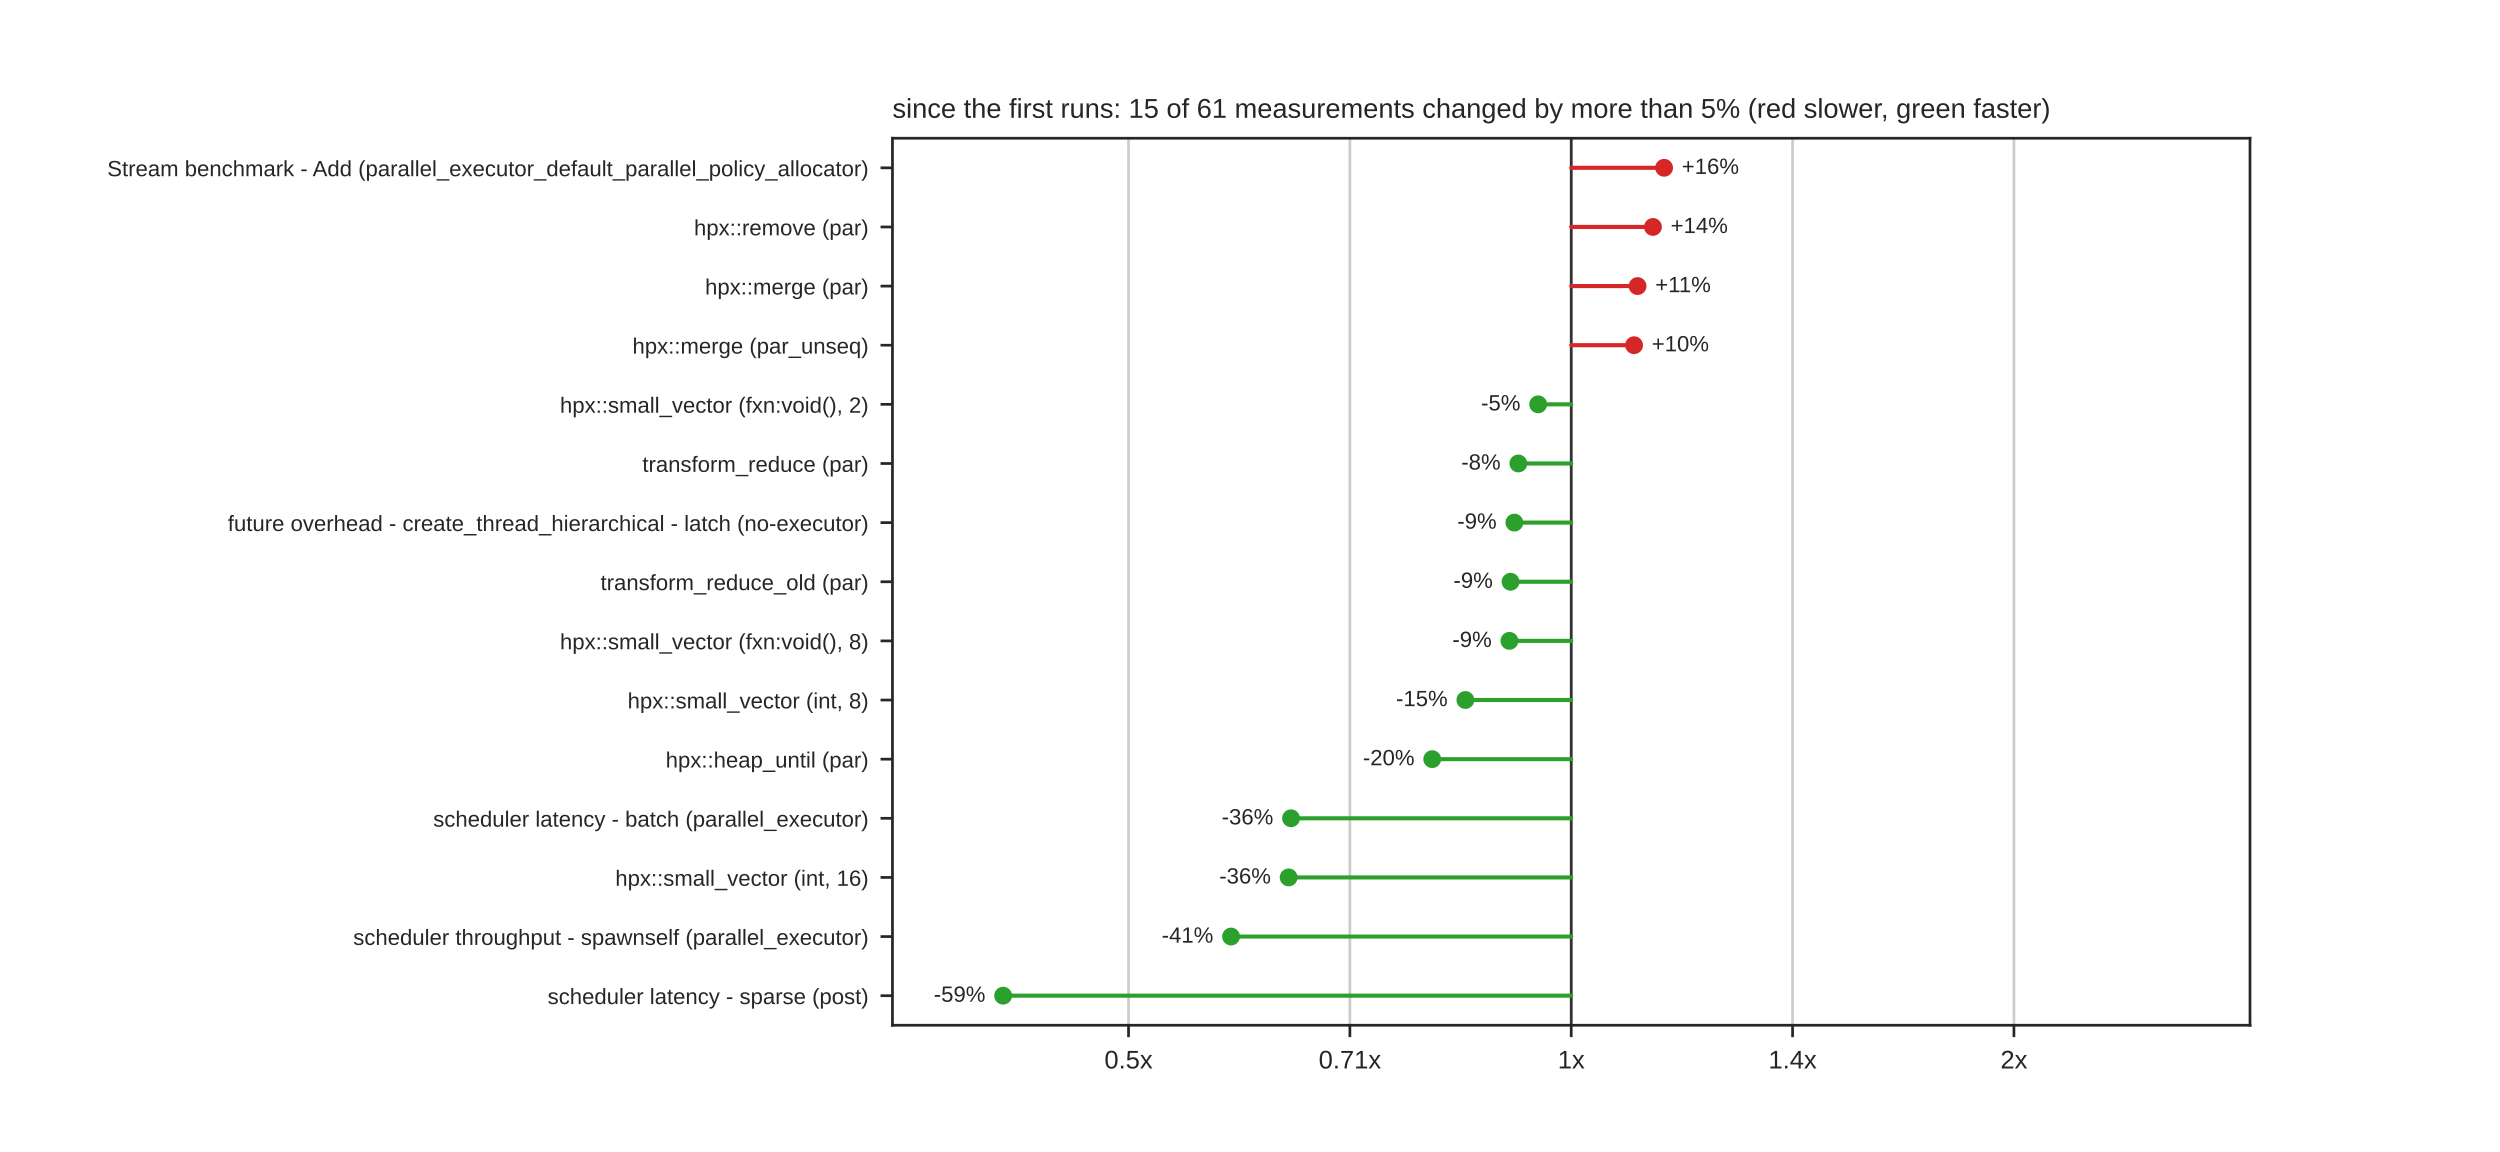
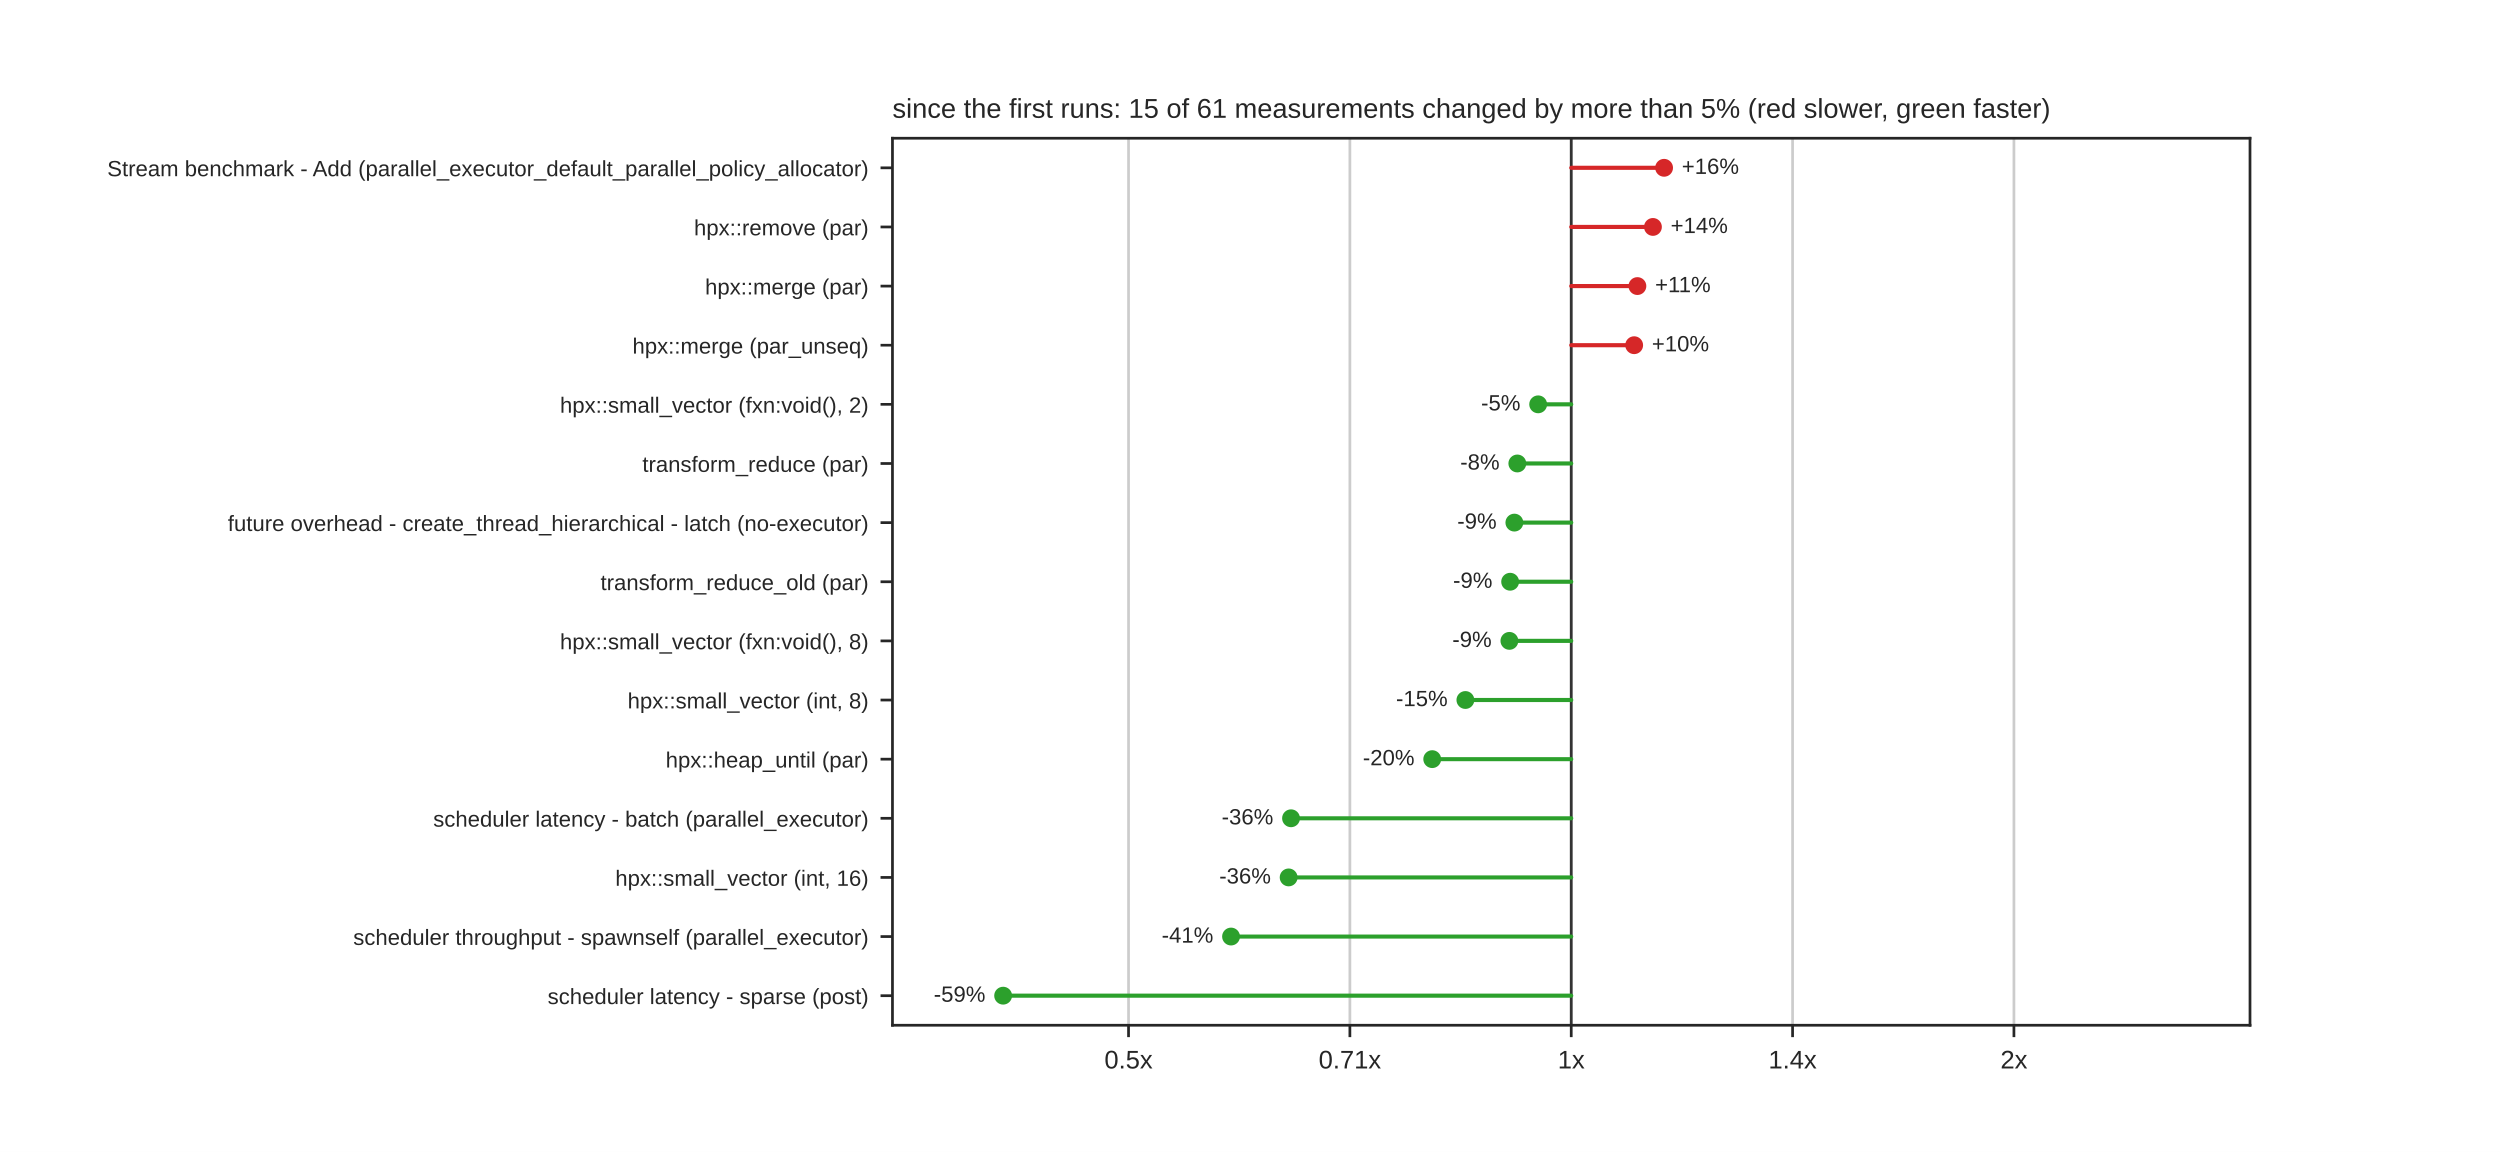
<svg xmlns="http://www.w3.org/2000/svg" xmlns:xlink="http://www.w3.org/1999/xlink" width="734.4pt" height="338.4pt" viewBox="0 0 734.4 338.4" version="1.1">
  <defs>
    <style type="text/css">*{stroke-linejoin: round; stroke-linecap: butt}</style>
  </defs>
  <g id="figure_1">
    <g id="patch_1">
      <path d="M 0 338.4  L 734.4 338.4  L 734.4 0  L 0 0  z " style="fill: #ffffff" />
    </g>
    <g id="axes_1">
      <g id="patch_2">
        <path d="M 262.17 301.176  L 660.96 301.176  L 660.96 40.608  L 262.17 40.608  z " style="fill: #ffffff" />
      </g>
      <g id="matplotlib.axis_1">
        <g id="xtick_1">
          <g id="line2d_1">
            <path d="M 331.519 301.176  L 331.519 40.608  " clip-path="url(#p0ff3ee7378)" style="fill: none; stroke: #cccccc; stroke-width: 0.8; stroke-linecap: round" />
          </g>
          <g id="line2d_2">
            <defs>
              <path id="mdfc5214045" d="M 0 0  L 0 3.5  " style="stroke: #262626; stroke-width: 0.8" />
            </defs>
            <g>
              <use xlink:href="#mdfc5214045" x="331.519" y="301.176" style="fill: #262626; stroke: #262626; stroke-width: 0.8" />
            </g>
          </g>
          <g id="text_1">
            <text style="fill: #262626; font: 7.5px 'Arial', 'DejaVu Sans', 'Liberation Sans', 'Bitstream Vera Sans', sans-serif; text-anchor: middle" x="331.519" y="313.875" transform="rotate(-0 331.5194 313.8748)">0.5x</text>
          </g>
        </g>
        <g id="xtick_2">
          <g id="line2d_3">
            <path d="M 396.542 301.176  L 396.542 40.608  " clip-path="url(#p0ff3ee7378)" style="fill: none; stroke: #cccccc; stroke-width: 0.8; stroke-linecap: round" />
          </g>
          <g id="line2d_4">
            <g>
              <use xlink:href="#mdfc5214045" x="396.542" y="301.176" style="fill: #262626; stroke: #262626; stroke-width: 0.8" />
            </g>
          </g>
          <g id="text_2">
            <text style="fill: #262626; font: 7.5px 'Arial', 'DejaVu Sans', 'Liberation Sans', 'Bitstream Vera Sans', sans-serif; text-anchor: middle" x="396.542" y="313.875" transform="rotate(-0 396.5422 313.8748)">0.71x</text>
          </g>
        </g>
        <g id="xtick_3">
          <g id="line2d_5">
            <path d="M 461.565 301.176  L 461.565 40.608  " clip-path="url(#p0ff3ee7378)" style="fill: none; stroke: #cccccc; stroke-width: 0.8; stroke-linecap: round" />
          </g>
          <g id="line2d_6">
            <g>
              <use xlink:href="#mdfc5214045" x="461.565" y="301.176" style="fill: #262626; stroke: #262626; stroke-width: 0.8" />
            </g>
          </g>
          <g id="text_3">
            <text style="fill: #262626; font: 7.5px 'Arial', 'DejaVu Sans', 'Liberation Sans', 'Bitstream Vera Sans', sans-serif; text-anchor: middle" x="461.565" y="313.875" transform="rotate(-0 461.565 313.8748)">1x</text>
          </g>
        </g>
        <g id="xtick_4">
          <g id="line2d_7">
            <path d="M 526.588 301.176  L 526.588 40.608  " clip-path="url(#p0ff3ee7378)" style="fill: none; stroke: #cccccc; stroke-width: 0.8; stroke-linecap: round" />
          </g>
          <g id="line2d_8">
            <g>
              <use xlink:href="#mdfc5214045" x="526.588" y="301.176" style="fill: #262626; stroke: #262626; stroke-width: 0.8" />
            </g>
          </g>
          <g id="text_4">
            <text style="fill: #262626; font: 7.5px 'Arial', 'DejaVu Sans', 'Liberation Sans', 'Bitstream Vera Sans', sans-serif; text-anchor: middle" x="526.588" y="313.875" transform="rotate(-0 526.5878 313.8748)">1.4x</text>
          </g>
        </g>
        <g id="xtick_5">
          <g id="line2d_9">
            <path d="M 591.611 301.176  L 591.611 40.608  " clip-path="url(#p0ff3ee7378)" style="fill: none; stroke: #cccccc; stroke-width: 0.8; stroke-linecap: round" />
          </g>
          <g id="line2d_10">
            <g>
              <use xlink:href="#mdfc5214045" x="591.611" y="301.176" style="fill: #262626; stroke: #262626; stroke-width: 0.8" />
            </g>
          </g>
          <g id="text_5">
            <text style="fill: #262626; font: 7.5px 'Arial', 'DejaVu Sans', 'Liberation Sans', 'Bitstream Vera Sans', sans-serif; text-anchor: middle" x="591.611" y="313.875" transform="rotate(-0 591.6106 313.8748)">2x</text>
          </g>
        </g>
      </g>
      <g id="matplotlib.axis_2">
        <g id="ytick_1">
          <g id="line2d_11">
            <defs>
              <path id="m414165cd4d" d="M 0 0  L -3.5 0  " style="stroke: #262626; stroke-width: 0.8" />
            </defs>
            <g>
              <use xlink:href="#m414165cd4d" x="262.17" y="49.294" style="fill: #262626; stroke: #262626; stroke-width: 0.8" />
            </g>
          </g>
          <g id="text_6">
            <text style="fill: #262626; font: 6.5px 'Arial', 'DejaVu Sans', 'Liberation Sans', 'Bitstream Vera Sans', sans-serif; text-anchor: end" x="255.17" y="51.763" transform="rotate(-0 255.17 51.76309)">Stream benchmark - Add (parallel_executor_default_parallel_policy_allocator)</text>
          </g>
        </g>
        <g id="ytick_2">
          <g id="line2d_12">
            <g>
              <use xlink:href="#m414165cd4d" x="262.17" y="66.665" style="fill: #262626; stroke: #262626; stroke-width: 0.8" />
            </g>
          </g>
          <g id="text_7">
            <text style="fill: #262626; font: 6.5px 'Arial', 'DejaVu Sans', 'Liberation Sans', 'Bitstream Vera Sans', sans-serif; text-anchor: end" x="255.17" y="69.134" transform="rotate(-0 255.17 69.13429)">hpx::remove (par)</text>
          </g>
        </g>
        <g id="ytick_3">
          <g id="line2d_13">
            <g>
              <use xlink:href="#m414165cd4d" x="262.17" y="84.036" style="fill: #262626; stroke: #262626; stroke-width: 0.8" />
            </g>
          </g>
          <g id="text_8">
            <text style="fill: #262626; font: 6.5px 'Arial', 'DejaVu Sans', 'Liberation Sans', 'Bitstream Vera Sans', sans-serif; text-anchor: end" x="255.17" y="86.505" transform="rotate(-0 255.17 86.50549)">hpx::merge (par)</text>
          </g>
        </g>
        <g id="ytick_4">
          <g id="line2d_14">
            <g>
              <use xlink:href="#m414165cd4d" x="262.17" y="101.407" style="fill: #262626; stroke: #262626; stroke-width: 0.8" />
            </g>
          </g>
          <g id="text_9">
            <text style="fill: #262626; font: 6.5px 'Arial', 'DejaVu Sans', 'Liberation Sans', 'Bitstream Vera Sans', sans-serif; text-anchor: end" x="255.17" y="103.877" transform="rotate(-0 255.17 103.8767)">hpx::merge (par_unseq)</text>
          </g>
        </g>
        <g id="ytick_5">
          <g id="line2d_15">
            <g>
              <use xlink:href="#m414165cd4d" x="262.17" y="118.778" style="fill: #262626; stroke: #262626; stroke-width: 0.8" />
            </g>
          </g>
          <g id="text_10">
            <text style="fill: #262626; font: 6.5px 'Arial', 'DejaVu Sans', 'Liberation Sans', 'Bitstream Vera Sans', sans-serif; text-anchor: end" x="255.17" y="121.248" transform="rotate(-0 255.17 121.2479)">hpx::small_vector (fxn:void(), 2)</text>
          </g>
        </g>
        <g id="ytick_6">
          <g id="line2d_16">
            <g>
              <use xlink:href="#m414165cd4d" x="262.17" y="136.15" style="fill: #262626; stroke: #262626; stroke-width: 0.8" />
            </g>
          </g>
          <g id="text_11">
            <text style="fill: #262626; font: 6.5px 'Arial', 'DejaVu Sans', 'Liberation Sans', 'Bitstream Vera Sans', sans-serif; text-anchor: end" x="255.17" y="138.619" transform="rotate(-0 255.17 138.6191)">transform_reduce (par)</text>
          </g>
        </g>
        <g id="ytick_7">
          <g id="line2d_17">
            <g>
              <use xlink:href="#m414165cd4d" x="262.17" y="153.521" style="fill: #262626; stroke: #262626; stroke-width: 0.8" />
            </g>
          </g>
          <g id="text_12">
            <text style="fill: #262626; font: 6.5px 'Arial', 'DejaVu Sans', 'Liberation Sans', 'Bitstream Vera Sans', sans-serif; text-anchor: end" x="255.17" y="155.99" transform="rotate(-0 255.17 155.9903)">future overhead - create_thread_hierarchical - latch (no-executor)</text>
          </g>
        </g>
        <g id="ytick_8">
          <g id="line2d_18">
            <g>
              <use xlink:href="#m414165cd4d" x="262.17" y="170.892" style="fill: #262626; stroke: #262626; stroke-width: 0.8" />
            </g>
          </g>
          <g id="text_13">
            <text style="fill: #262626; font: 6.5px 'Arial', 'DejaVu Sans', 'Liberation Sans', 'Bitstream Vera Sans', sans-serif; text-anchor: end" x="255.17" y="173.361" transform="rotate(-0 255.17 173.3615)">transform_reduce_old (par)</text>
          </g>
        </g>
        <g id="ytick_9">
          <g id="line2d_19">
            <g>
              <use xlink:href="#m414165cd4d" x="262.17" y="188.263" style="fill: #262626; stroke: #262626; stroke-width: 0.8" />
            </g>
          </g>
          <g id="text_14">
            <text style="fill: #262626; font: 6.5px 'Arial', 'DejaVu Sans', 'Liberation Sans', 'Bitstream Vera Sans', sans-serif; text-anchor: end" x="255.17" y="190.733" transform="rotate(-0 255.17 190.7327)">hpx::small_vector (fxn:void(), 8)</text>
          </g>
        </g>
        <g id="ytick_10">
          <g id="line2d_20">
            <g>
              <use xlink:href="#m414165cd4d" x="262.17" y="205.634" style="fill: #262626; stroke: #262626; stroke-width: 0.8" />
            </g>
          </g>
          <g id="text_15">
            <text style="fill: #262626; font: 6.5px 'Arial', 'DejaVu Sans', 'Liberation Sans', 'Bitstream Vera Sans', sans-serif; text-anchor: end" x="255.17" y="208.104" transform="rotate(-0 255.17 208.1039)">hpx::small_vector (int, 8)</text>
          </g>
        </g>
        <g id="ytick_11">
          <g id="line2d_21">
            <g>
              <use xlink:href="#m414165cd4d" x="262.17" y="223.006" style="fill: #262626; stroke: #262626; stroke-width: 0.8" />
            </g>
          </g>
          <g id="text_16">
            <text style="fill: #262626; font: 6.5px 'Arial', 'DejaVu Sans', 'Liberation Sans', 'Bitstream Vera Sans', sans-serif; text-anchor: end" x="255.17" y="225.475" transform="rotate(-0 255.17 225.4751)">hpx::heap_until (par)</text>
          </g>
        </g>
        <g id="ytick_12">
          <g id="line2d_22">
            <g>
              <use xlink:href="#m414165cd4d" x="262.17" y="240.377" style="fill: #262626; stroke: #262626; stroke-width: 0.8" />
            </g>
          </g>
          <g id="text_17">
            <text style="fill: #262626; font: 6.5px 'Arial', 'DejaVu Sans', 'Liberation Sans', 'Bitstream Vera Sans', sans-serif; text-anchor: end" x="255.17" y="242.846" transform="rotate(-0 255.17 242.8463)">scheduler latency - batch (parallel_executor)</text>
          </g>
        </g>
        <g id="ytick_13">
          <g id="line2d_23">
            <g>
              <use xlink:href="#m414165cd4d" x="262.17" y="257.748" style="fill: #262626; stroke: #262626; stroke-width: 0.8" />
            </g>
          </g>
          <g id="text_18">
            <text style="fill: #262626; font: 6.5px 'Arial', 'DejaVu Sans', 'Liberation Sans', 'Bitstream Vera Sans', sans-serif; text-anchor: end" x="255.17" y="260.217" transform="rotate(-0 255.17 260.2175)">hpx::small_vector (int, 16)</text>
          </g>
        </g>
        <g id="ytick_14">
          <g id="line2d_24">
            <g>
              <use xlink:href="#m414165cd4d" x="262.17" y="275.119" style="fill: #262626; stroke: #262626; stroke-width: 0.8" />
            </g>
          </g>
          <g id="text_19">
            <text style="fill: #262626; font: 6.5px 'Arial', 'DejaVu Sans', 'Liberation Sans', 'Bitstream Vera Sans', sans-serif; text-anchor: end" x="255.17" y="277.589" transform="rotate(-0 255.17 277.5887)">scheduler throughput - spawnself (parallel_executor)</text>
          </g>
        </g>
        <g id="ytick_15">
          <g id="line2d_25">
            <g>
              <use xlink:href="#m414165cd4d" x="262.17" y="292.49" style="fill: #262626; stroke: #262626; stroke-width: 0.8" />
            </g>
          </g>
          <g id="text_20">
            <text style="fill: #262626; font: 6.5px 'Arial', 'DejaVu Sans', 'Liberation Sans', 'Bitstream Vera Sans', sans-serif; text-anchor: end" x="255.17" y="294.96" transform="rotate(-0 255.17 294.9599)">scheduler latency - sparse (post)</text>
          </g>
        </g>
      </g>
      <g id="line2d_26">
        <path d="M 461.565 301.176  L 461.565 40.608  " clip-path="url(#p0ff3ee7378)" style="fill: none; stroke: #333333; stroke-width: 0.8; stroke-linecap: round" />
      </g>
      <g id="line2d_27">
        <path d="M 461.565 49.294  L 488.843 49.294  " clip-path="url(#p0ff3ee7378)" style="fill: none; stroke: #d62728; stroke-width: 1.2; stroke-linecap: round" />
      </g>
      <g id="line2d_28">
        <path d="M 461.565 66.665  L 485.567 66.665  " clip-path="url(#p0ff3ee7378)" style="fill: none; stroke: #d62728; stroke-width: 1.2; stroke-linecap: round" />
      </g>
      <g id="line2d_29">
-         <path d="M 461.565 84.036  L 481.051 84.036  " clip-path="url(#p0ff3ee7378)" style="fill: none; stroke: #d62728; stroke-width: 1.2; stroke-linecap: round" />
+         <path d="M 461.565 84.036  L 481.001 84.036  " clip-path="url(#p0ff3ee7378)" style="fill: none; stroke: #d62728; stroke-width: 1.2; stroke-linecap: round" />
      </g>
      <g id="line2d_30">
-         <path d="M 461.565 101.407  L 480.025 101.407  " clip-path="url(#p0ff3ee7378)" style="fill: none; stroke: #d62728; stroke-width: 1.2; stroke-linecap: round" />
+         <path d="M 461.565 101.407  L 480.053 101.407  " clip-path="url(#p0ff3ee7378)" style="fill: none; stroke: #d62728; stroke-width: 1.2; stroke-linecap: round" />
      </g>
      <g id="line2d_31">
        <path d="M 461.565 118.778  L 451.851 118.778  " clip-path="url(#p0ff3ee7378)" style="fill: none; stroke: #2ca02c; stroke-width: 1.2; stroke-linecap: round" />
      </g>
      <g id="line2d_32">
-         <path d="M 461.565 136.15  L 446.035 136.15  " clip-path="url(#p0ff3ee7378)" style="fill: none; stroke: #2ca02c; stroke-width: 1.2; stroke-linecap: round" />
+         <path d="M 461.565 136.15  L 445.732 136.15  " clip-path="url(#p0ff3ee7378)" style="fill: none; stroke: #2ca02c; stroke-width: 1.2; stroke-linecap: round" />
      </g>
      <g id="line2d_33">
-         <path d="M 461.565 153.521  L 444.864 153.521  " clip-path="url(#p0ff3ee7378)" style="fill: none; stroke: #2ca02c; stroke-width: 1.2; stroke-linecap: round" />
+         <path d="M 461.565 153.521  L 444.861 153.521  " clip-path="url(#p0ff3ee7378)" style="fill: none; stroke: #2ca02c; stroke-width: 1.2; stroke-linecap: round" />
      </g>
      <g id="line2d_34">
-         <path d="M 461.565 170.892  L 443.736 170.892  " clip-path="url(#p0ff3ee7378)" style="fill: none; stroke: #2ca02c; stroke-width: 1.2; stroke-linecap: round" />
+         <path d="M 461.565 170.892  L 443.62 170.892  " clip-path="url(#p0ff3ee7378)" style="fill: none; stroke: #2ca02c; stroke-width: 1.2; stroke-linecap: round" />
      </g>
      <g id="line2d_35">
-         <path d="M 461.565 188.263  L 443.412 188.263  " clip-path="url(#p0ff3ee7378)" style="fill: none; stroke: #2ca02c; stroke-width: 1.2; stroke-linecap: round" />
+         <path d="M 461.565 188.263  L 443.402 188.263  " clip-path="url(#p0ff3ee7378)" style="fill: none; stroke: #2ca02c; stroke-width: 1.2; stroke-linecap: round" />
      </g>
      <g id="line2d_36">
        <path d="M 461.565 205.634  L 430.474 205.634  " clip-path="url(#p0ff3ee7378)" style="fill: none; stroke: #2ca02c; stroke-width: 1.2; stroke-linecap: round" />
      </g>
      <g id="line2d_37">
        <path d="M 461.565 223.006  L 420.732 223.006  " clip-path="url(#p0ff3ee7378)" style="fill: none; stroke: #2ca02c; stroke-width: 1.2; stroke-linecap: round" />
      </g>
      <g id="line2d_38">
        <path d="M 461.565 240.377  L 379.255 240.377  " clip-path="url(#p0ff3ee7378)" style="fill: none; stroke: #2ca02c; stroke-width: 1.2; stroke-linecap: round" />
      </g>
      <g id="line2d_39">
        <path d="M 461.565 257.748  L 378.552 257.748  " clip-path="url(#p0ff3ee7378)" style="fill: none; stroke: #2ca02c; stroke-width: 1.2; stroke-linecap: round" />
      </g>
      <g id="line2d_40">
        <path d="M 461.565 275.119  L 361.633 275.119  " clip-path="url(#p0ff3ee7378)" style="fill: none; stroke: #2ca02c; stroke-width: 1.2; stroke-linecap: round" />
      </g>
      <g id="line2d_41">
        <path d="M 461.565 292.49  L 294.681 292.49  " clip-path="url(#p0ff3ee7378)" style="fill: none; stroke: #2ca02c; stroke-width: 1.2; stroke-linecap: round" />
      </g>
      <g id="patch_3">
        <path d="M 262.17 301.176  L 262.17 40.608  " style="fill: none; stroke: #262626; stroke-width: 0.8; stroke-linejoin: miter; stroke-linecap: square" />
      </g>
      <g id="patch_4">
        <path d="M 660.96 301.176  L 660.96 40.608  " style="fill: none; stroke: #262626; stroke-width: 0.8; stroke-linejoin: miter; stroke-linecap: square" />
      </g>
      <g id="patch_5">
        <path d="M 262.17 301.176  L 660.96 301.176  " style="fill: none; stroke: #262626; stroke-width: 0.8; stroke-linejoin: miter; stroke-linecap: square" />
      </g>
      <g id="patch_6">
        <path d="M 262.17 40.608  L 660.96 40.608  " style="fill: none; stroke: #262626; stroke-width: 0.8; stroke-linejoin: miter; stroke-linecap: square" />
      </g>
      <g id="PathCollection_1">
        <defs>
          <path id="m8968767a60" d="M 0 2.121  C 0.563 2.121 1.102 1.898 1.5 1.5  C 1.898 1.102 2.121 0.563 2.121 0  C 2.121 -0.563 1.898 -1.102 1.5 -1.5  C 1.102 -1.898 0.563 -2.121 0 -2.121  C -0.563 -2.121 -1.102 -1.898 -1.5 -1.5  C -1.898 -1.102 -2.121 -0.563 -2.121 0  C -2.121 0.563 -1.898 1.102 -1.5 1.5  C -1.102 1.898 -0.563 2.121 0 2.121  z " style="stroke: #d62728" />
        </defs>
        <g clip-path="url(#p0ff3ee7378)">
          <use xlink:href="#m8968767a60" x="488.843" y="49.294" style="fill: #d62728; stroke: #d62728" />
        </g>
      </g>
      <g id="text_21">
        <text style="fill: #262626; font: 6.5px 'Arial', 'DejaVu Sans', 'Liberation Sans', 'Bitstream Vera Sans', sans-serif; text-anchor: start" x="494.045" y="51.087" transform="rotate(-0 494.0447 51.08719)">+16%</text>
      </g>
      <g id="PathCollection_2">
        <g clip-path="url(#p0ff3ee7378)">
          <use xlink:href="#m8968767a60" x="485.567" y="66.665" style="fill: #d62728; stroke: #d62728" />
        </g>
      </g>
      <g id="text_22">
        <text style="fill: #262626; font: 6.5px 'Arial', 'DejaVu Sans', 'Liberation Sans', 'Bitstream Vera Sans', sans-serif; text-anchor: start" x="490.768" y="68.458" transform="rotate(-0 490.7684 68.45839)">+14%</text>
      </g>
      <g id="PathCollection_3">
        <g clip-path="url(#p0ff3ee7378)">
-           <use xlink:href="#m8968767a60" x="481.051" y="84.036" style="fill: #d62728; stroke: #d62728" />
+           <use xlink:href="#m8968767a60" x="481.001" y="84.036" style="fill: #d62728; stroke: #d62728" />
        </g>
      </g>
      <g id="text_23">
-         <text style="fill: #262626; font: 6.5px 'Arial', 'DejaVu Sans', 'Liberation Sans', 'Bitstream Vera Sans', sans-serif; text-anchor: start" x="486.253" y="85.83" transform="rotate(-0 486.253 85.82959)">+11%</text>
+         <text style="fill: #262626; font: 6.5px 'Arial', 'DejaVu Sans', 'Liberation Sans', 'Bitstream Vera Sans', sans-serif; text-anchor: start" x="486.203" y="85.83" transform="rotate(-0 486.2031 85.82959)">+11%</text>
      </g>
      <g id="PathCollection_4">
        <g clip-path="url(#p0ff3ee7378)">
-           <use xlink:href="#m8968767a60" x="480.025" y="101.407" style="fill: #d62728; stroke: #d62728" />
+           <use xlink:href="#m8968767a60" x="480.053" y="101.407" style="fill: #d62728; stroke: #d62728" />
        </g>
      </g>
      <g id="text_24">
-         <text style="fill: #262626; font: 6.5px 'Arial', 'DejaVu Sans', 'Liberation Sans', 'Bitstream Vera Sans', sans-serif; text-anchor: start" x="485.226" y="103.201" transform="rotate(-0 485.2265 103.2008)">+10%</text>
+         <text style="fill: #262626; font: 6.5px 'Arial', 'DejaVu Sans', 'Liberation Sans', 'Bitstream Vera Sans', sans-serif; text-anchor: start" x="485.255" y="103.201" transform="rotate(-0 485.2549 103.2008)">+10%</text>
      </g>
      <g id="PathCollection_5">
        <defs>
          <path id="m7978cd0e5a" d="M 0 2.121  C 0.563 2.121 1.102 1.898 1.5 1.5  C 1.898 1.102 2.121 0.563 2.121 0  C 2.121 -0.563 1.898 -1.102 1.5 -1.5  C 1.102 -1.898 0.563 -2.121 0 -2.121  C -0.563 -2.121 -1.102 -1.898 -1.5 -1.5  C -1.898 -1.102 -2.121 -0.563 -2.121 0  C -2.121 0.563 -1.898 1.102 -1.5 1.5  C -1.102 1.898 -0.563 2.121 0 2.121  z " style="stroke: #2ca02c" />
        </defs>
        <g clip-path="url(#p0ff3ee7378)">
          <use xlink:href="#m7978cd0e5a" x="451.851" y="118.778" style="fill: #2ca02c; stroke: #2ca02c" />
        </g>
      </g>
      <g id="text_25">
        <text style="fill: #262626; font: 6.5px 'Arial', 'DejaVu Sans', 'Liberation Sans', 'Bitstream Vera Sans', sans-serif; text-anchor: end" x="446.649" y="120.572" transform="rotate(-0 446.6492 120.572)">-5%</text>
      </g>
      <g id="PathCollection_6">
        <g clip-path="url(#p0ff3ee7378)">
-           <use xlink:href="#m7978cd0e5a" x="446.035" y="136.15" style="fill: #2ca02c; stroke: #2ca02c" />
+           <use xlink:href="#m7978cd0e5a" x="445.732" y="136.15" style="fill: #2ca02c; stroke: #2ca02c" />
        </g>
      </g>
      <g id="text_26">
-         <text style="fill: #262626; font: 6.5px 'Arial', 'DejaVu Sans', 'Liberation Sans', 'Bitstream Vera Sans', sans-serif; text-anchor: end" x="440.833" y="137.943" transform="rotate(-0 440.8334 137.9432)">-8%</text>
+         <text style="fill: #262626; font: 6.5px 'Arial', 'DejaVu Sans', 'Liberation Sans', 'Bitstream Vera Sans', sans-serif; text-anchor: end" x="440.53" y="137.943" transform="rotate(-0 440.53 137.9432)">-8%</text>
      </g>
      <g id="PathCollection_7">
        <g clip-path="url(#p0ff3ee7378)">
-           <use xlink:href="#m7978cd0e5a" x="444.864" y="153.521" style="fill: #2ca02c; stroke: #2ca02c" />
+           <use xlink:href="#m7978cd0e5a" x="444.861" y="153.521" style="fill: #2ca02c; stroke: #2ca02c" />
        </g>
      </g>
      <g id="text_27">
-         <text style="fill: #262626; font: 6.5px 'Arial', 'DejaVu Sans', 'Liberation Sans', 'Bitstream Vera Sans', sans-serif; text-anchor: end" x="439.662" y="155.314" transform="rotate(-0 439.6618 155.3144)">-9%</text>
+         <text style="fill: #262626; font: 6.5px 'Arial', 'DejaVu Sans', 'Liberation Sans', 'Bitstream Vera Sans', sans-serif; text-anchor: end" x="439.659" y="155.314" transform="rotate(-0 439.6588 155.3144)">-9%</text>
      </g>
      <g id="PathCollection_8">
        <g clip-path="url(#p0ff3ee7378)">
-           <use xlink:href="#m7978cd0e5a" x="443.736" y="170.892" style="fill: #2ca02c; stroke: #2ca02c" />
+           <use xlink:href="#m7978cd0e5a" x="443.62" y="170.892" style="fill: #2ca02c; stroke: #2ca02c" />
        </g>
      </g>
      <g id="text_28">
-         <text style="fill: #262626; font: 6.5px 'Arial', 'DejaVu Sans', 'Liberation Sans', 'Bitstream Vera Sans', sans-serif; text-anchor: end" x="438.534" y="172.686" transform="rotate(-0 438.5344 172.6856)">-9%</text>
+         <text style="fill: #262626; font: 6.5px 'Arial', 'DejaVu Sans', 'Liberation Sans', 'Bitstream Vera Sans', sans-serif; text-anchor: end" x="438.418" y="172.686" transform="rotate(-0 438.4183 172.6856)">-9%</text>
      </g>
      <g id="PathCollection_9">
        <g clip-path="url(#p0ff3ee7378)">
-           <use xlink:href="#m7978cd0e5a" x="443.412" y="188.263" style="fill: #2ca02c; stroke: #2ca02c" />
+           <use xlink:href="#m7978cd0e5a" x="443.402" y="188.263" style="fill: #2ca02c; stroke: #2ca02c" />
        </g>
      </g>
      <g id="text_29">
-         <text style="fill: #262626; font: 6.5px 'Arial', 'DejaVu Sans', 'Liberation Sans', 'Bitstream Vera Sans', sans-serif; text-anchor: end" x="438.21" y="190.057" transform="rotate(-0 438.2103 190.0568)">-9%</text>
+         <text style="fill: #262626; font: 6.5px 'Arial', 'DejaVu Sans', 'Liberation Sans', 'Bitstream Vera Sans', sans-serif; text-anchor: end" x="438.201" y="190.057" transform="rotate(-0 438.2005 190.0568)">-9%</text>
      </g>
      <g id="PathCollection_10">
        <g clip-path="url(#p0ff3ee7378)">
          <use xlink:href="#m7978cd0e5a" x="430.474" y="205.634" style="fill: #2ca02c; stroke: #2ca02c" />
        </g>
      </g>
      <g id="text_30">
        <text style="fill: #262626; font: 6.5px 'Arial', 'DejaVu Sans', 'Liberation Sans', 'Bitstream Vera Sans', sans-serif; text-anchor: end" x="425.272" y="207.428" transform="rotate(-0 425.2717 207.428)">-15%</text>
      </g>
      <g id="PathCollection_11">
        <g clip-path="url(#p0ff3ee7378)">
          <use xlink:href="#m7978cd0e5a" x="420.732" y="223.006" style="fill: #2ca02c; stroke: #2ca02c" />
        </g>
      </g>
      <g id="text_31">
        <text style="fill: #262626; font: 6.5px 'Arial', 'DejaVu Sans', 'Liberation Sans', 'Bitstream Vera Sans', sans-serif; text-anchor: end" x="415.53" y="224.799" transform="rotate(-0 415.53 224.7992)">-20%</text>
      </g>
      <g id="PathCollection_12">
        <g clip-path="url(#p0ff3ee7378)">
          <use xlink:href="#m7978cd0e5a" x="379.255" y="240.377" style="fill: #2ca02c; stroke: #2ca02c" />
        </g>
      </g>
      <g id="text_32">
        <text style="fill: #262626; font: 6.5px 'Arial', 'DejaVu Sans', 'Liberation Sans', 'Bitstream Vera Sans', sans-serif; text-anchor: end" x="374.053" y="242.17" transform="rotate(-0 374.0529 242.1704)">-36%</text>
      </g>
      <g id="PathCollection_13">
        <g clip-path="url(#p0ff3ee7378)">
          <use xlink:href="#m7978cd0e5a" x="378.552" y="257.748" style="fill: #2ca02c; stroke: #2ca02c" />
        </g>
      </g>
      <g id="text_33">
        <text style="fill: #262626; font: 6.5px 'Arial', 'DejaVu Sans', 'Liberation Sans', 'Bitstream Vera Sans', sans-serif; text-anchor: end" x="373.35" y="259.542" transform="rotate(-0 373.3505 259.5416)">-36%</text>
      </g>
      <g id="PathCollection_14">
        <g clip-path="url(#p0ff3ee7378)">
          <use xlink:href="#m7978cd0e5a" x="361.633" y="275.119" style="fill: #2ca02c; stroke: #2ca02c" />
        </g>
      </g>
      <g id="text_34">
        <text style="fill: #262626; font: 6.5px 'Arial', 'DejaVu Sans', 'Liberation Sans', 'Bitstream Vera Sans', sans-serif; text-anchor: end" x="356.431" y="276.913" transform="rotate(-0 356.4312 276.9128)">-41%</text>
      </g>
      <g id="PathCollection_15">
        <g clip-path="url(#p0ff3ee7378)">
          <use xlink:href="#m7978cd0e5a" x="294.681" y="292.49" style="fill: #2ca02c; stroke: #2ca02c" />
        </g>
      </g>
      <g id="text_35">
        <text style="fill: #262626; font: 6.5px 'Arial', 'DejaVu Sans', 'Liberation Sans', 'Bitstream Vera Sans', sans-serif; text-anchor: end" x="289.48" y="294.284" transform="rotate(-0 289.4796 294.284)">-59%</text>
      </g>
      <g id="text_36">
        <text style="fill: #262626; font: 8px 'Arial', 'DejaVu Sans', 'Liberation Sans', 'Bitstream Vera Sans', sans-serif; text-anchor: start" x="262.17" y="34.608" transform="rotate(-0 262.17 34.608)">since the first runs: 15 of 61 measurements changed by more than 5% (red slower, green faster)</text>
      </g>
    </g>
  </g>
  <defs>
    <clipPath id="p0ff3ee7378">
      <rect x="262.17" y="40.608" width="398.79" height="260.568" />
    </clipPath>
  </defs>
</svg>
